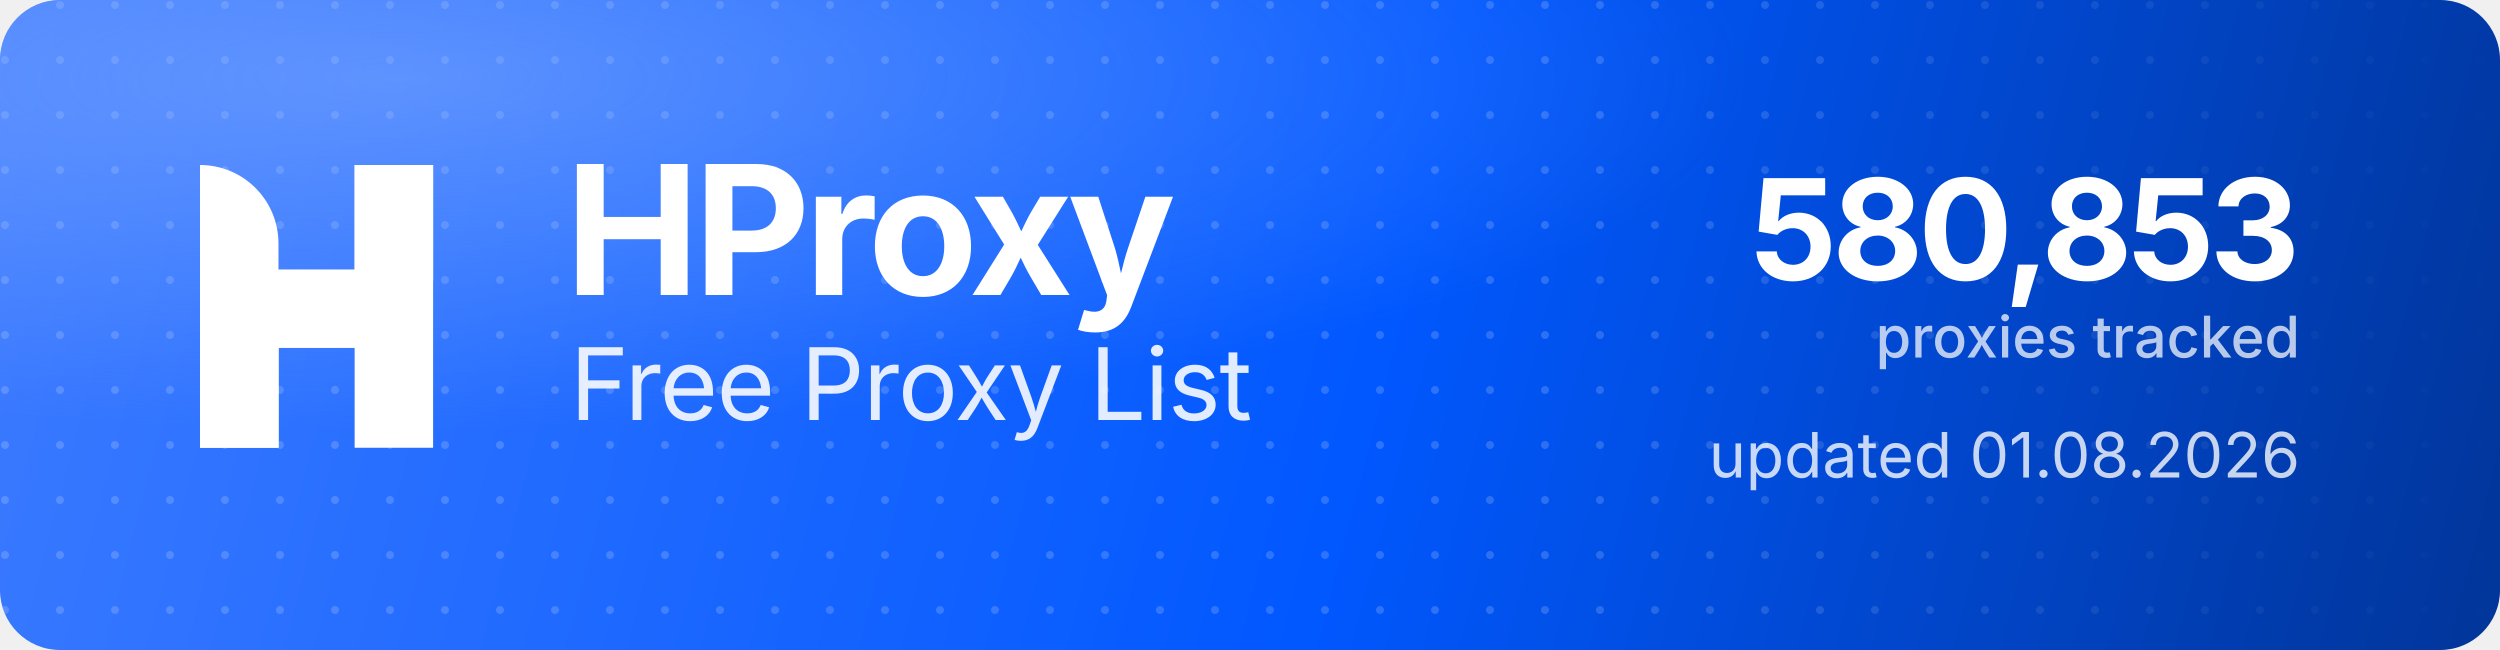
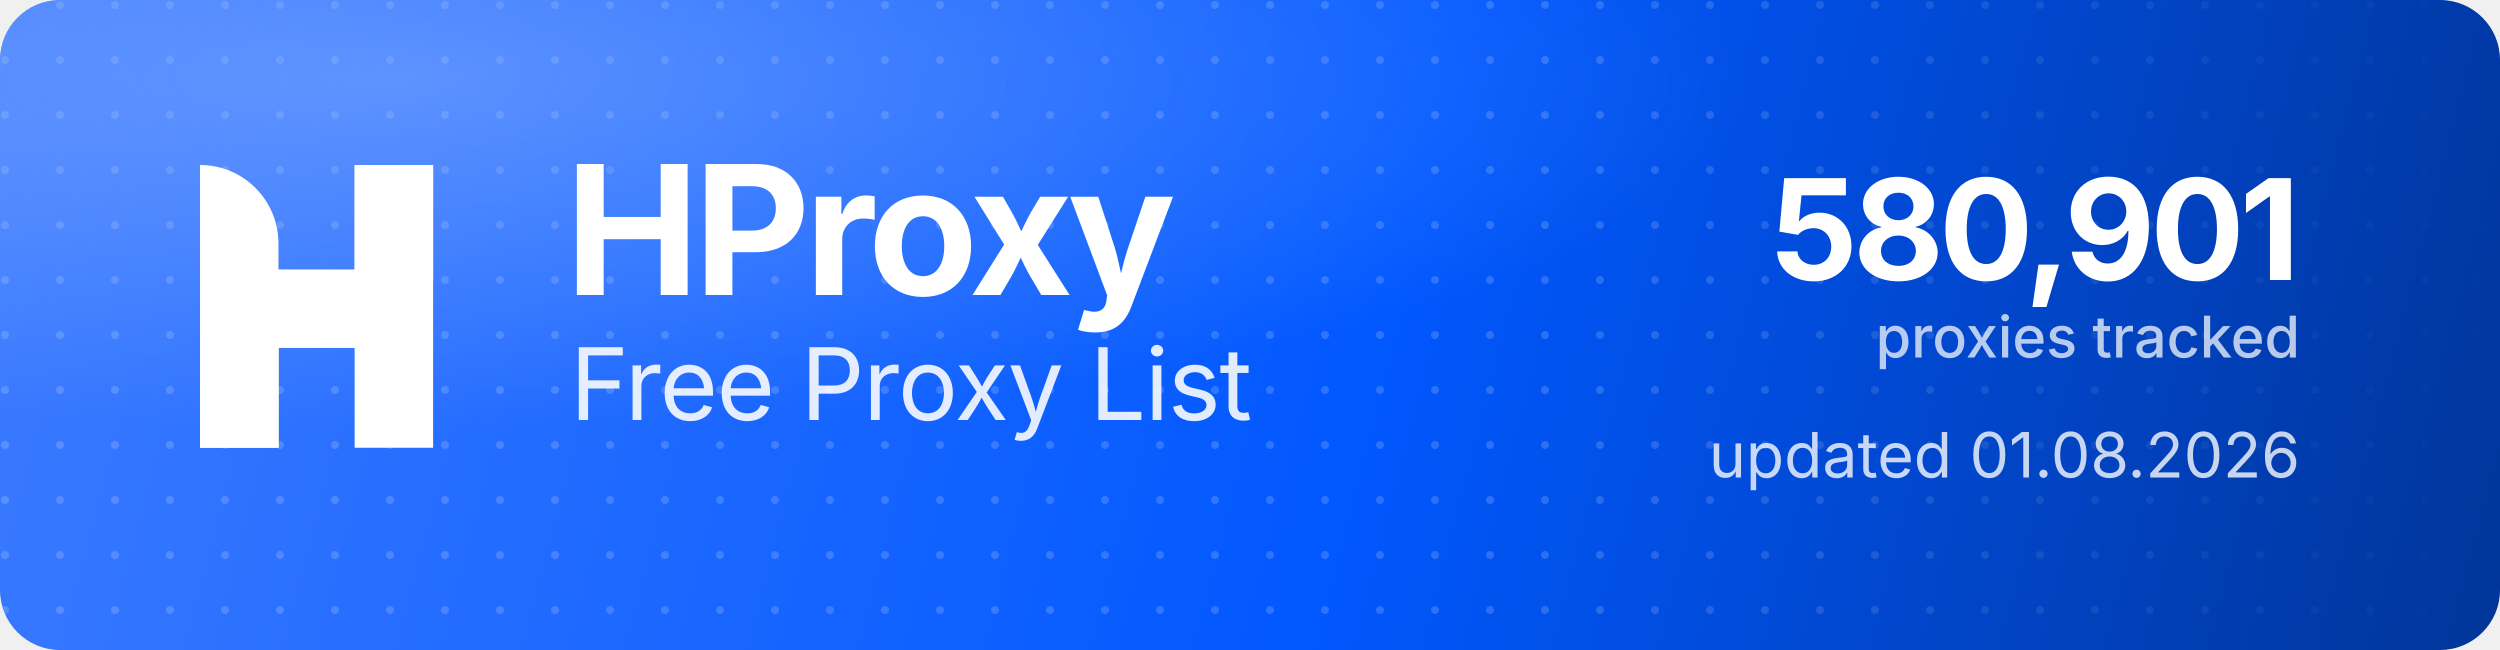
<svg xmlns="http://www.w3.org/2000/svg" width="1000" height="260" viewBox="0 0 1000 260" role="img" aria-label="HProxy Free Proxy List">
  <defs>
    <linearGradient id="hp-bg" x1="0" y1="0" x2="1000" y2="260" gradientUnits="userSpaceOnUse">
      <stop offset="0" stop-color="#3D7BFF" />
      <stop offset="0.55" stop-color="#0158FF" />
      <stop offset="1" stop-color="#013599" />
    </linearGradient>
    <radialGradient id="hp-glow" cx="0.16" cy="0.12" r="0.9">
      <stop offset="0" stop-color="#8FB4FF" stop-opacity="0.5" />
      <stop offset="0.6" stop-color="#8FB4FF" stop-opacity="0" />
    </radialGradient>
    <pattern id="hp-dots" width="22" height="22" patternUnits="userSpaceOnUse">
      <circle cx="2" cy="2" r="1.6" fill="#FFFFFF" fill-opacity="0.17" />
    </pattern>
    <linearGradient id="hp-dot-fade" x1="0" y1="0" x2="1000" y2="0" gradientUnits="userSpaceOnUse">
      <stop offset="0" stop-color="#FFFFFF" stop-opacity="1" />
      <stop offset="0.62" stop-color="#FFFFFF" stop-opacity="1" />
      <stop offset="1" stop-color="#FFFFFF" stop-opacity="0" />
    </linearGradient>
    <mask id="hp-dot-mask">
      <rect width="1000" height="260" fill="url(#hp-dot-fade)" />
    </mask>
  </defs>
  <rect width="1000" height="260" rx="24" fill="url(#hp-bg)" />
  <rect width="1000" height="260" rx="24" fill="url(#hp-dots)" mask="url(#hp-dot-mask)" />
  <rect width="1000" height="260" rx="24" fill="url(#hp-glow)" />
  <g transform="translate(80,66) scale(4.35)" fill="#FFFFFF">
    <path d="M0 0V0C3.985 0 7.216 3.231 7.216 7.216V26H0V0Z" />
    <rect x="14.219" width="7.216" height="26" />
    <path d="M7.235 26H0V15.971C0 12.455 2.851 9.604 6.367 9.604H14.22V0H21.437V10.453C21.437 13.97 18.586 16.82 15.069 16.82H7.235V26Z" />
  </g>
  <text x="226" y="118" font-family="'Geist','Inter','Segoe UI',system-ui,-apple-system,Helvetica,Arial,sans-serif" font-size="72" font-weight="700" letter-spacing="-2.3" fill="#FFFFFF">HProxy</text>
  <text x="228" y="168" font-family="'Geist','Inter','Segoe UI',system-ui,-apple-system,Helvetica,Arial,sans-serif" font-size="40" font-weight="400" letter-spacing="-0.5" fill="#FFFFFF" fill-opacity="0.88">Free Proxy List</text>
-   <text x="920" y="112" text-anchor="end" font-family="'Geist','Inter','Segoe UI',system-ui,-apple-system,Helvetica,Arial,sans-serif" font-size="56" font-weight="700" letter-spacing="-2" fill="#FFFFFF">580,853</text>
+   <text x="920" y="112" text-anchor="end" font-family="'Geist','Inter','Segoe UI',system-ui,-apple-system,Helvetica,Arial,sans-serif" font-size="56" font-weight="700" letter-spacing="-2" fill="#FFFFFF">580,901</text>
  <text x="920" y="143" text-anchor="end" font-family="'Geist','Inter','Segoe UI',system-ui,-apple-system,Helvetica,Arial,sans-serif" font-size="23" font-weight="500" fill="#FFFFFF" fill-opacity="0.72">proxies tracked</text>
  <text x="920" y="191" text-anchor="end" font-family="'Geist','Inter','Segoe UI',system-ui,-apple-system,Helvetica,Arial,sans-serif" font-size="25" font-weight="400" fill="#FFFFFF" fill-opacity="0.78">updated 01.08.2026</text>
</svg>
